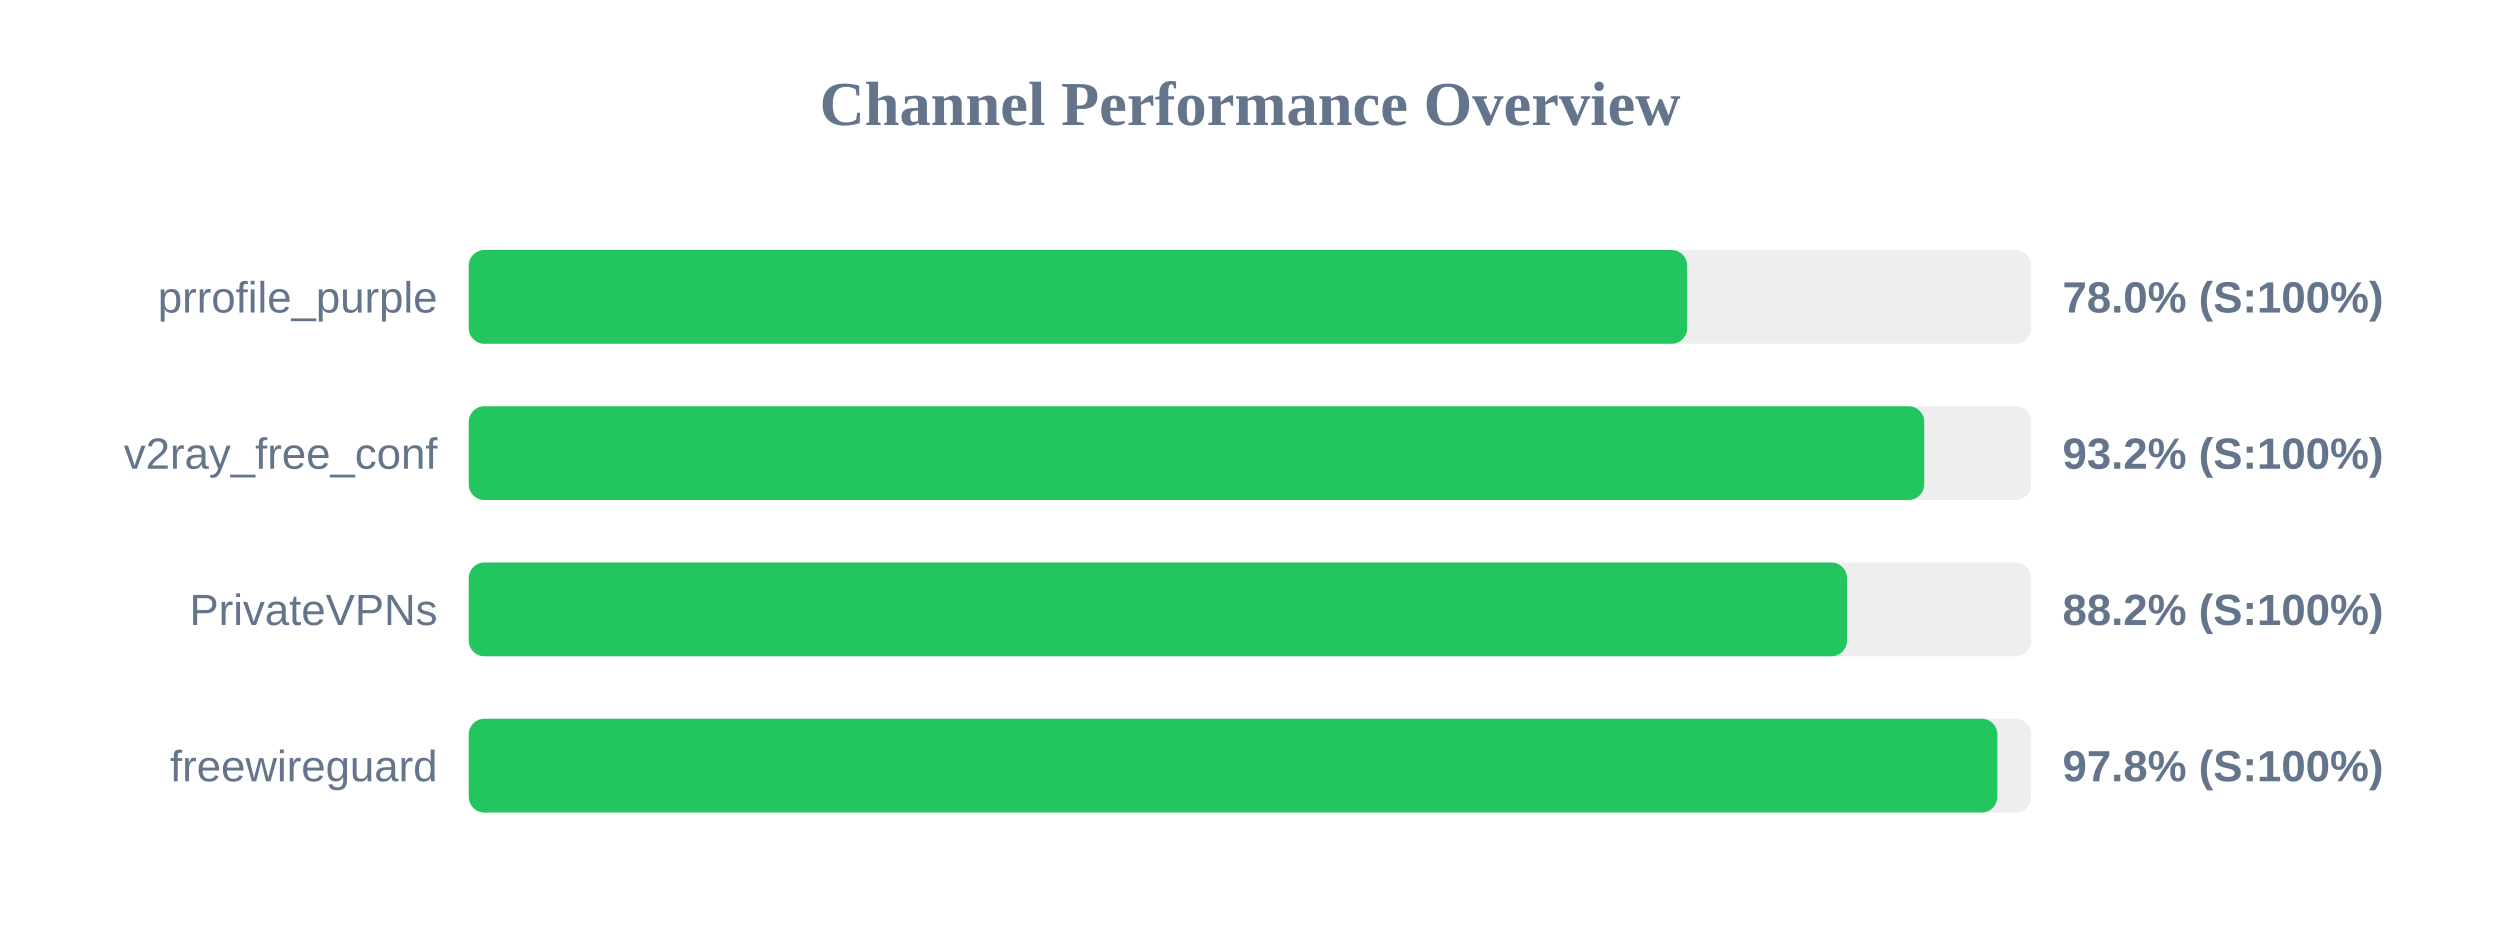
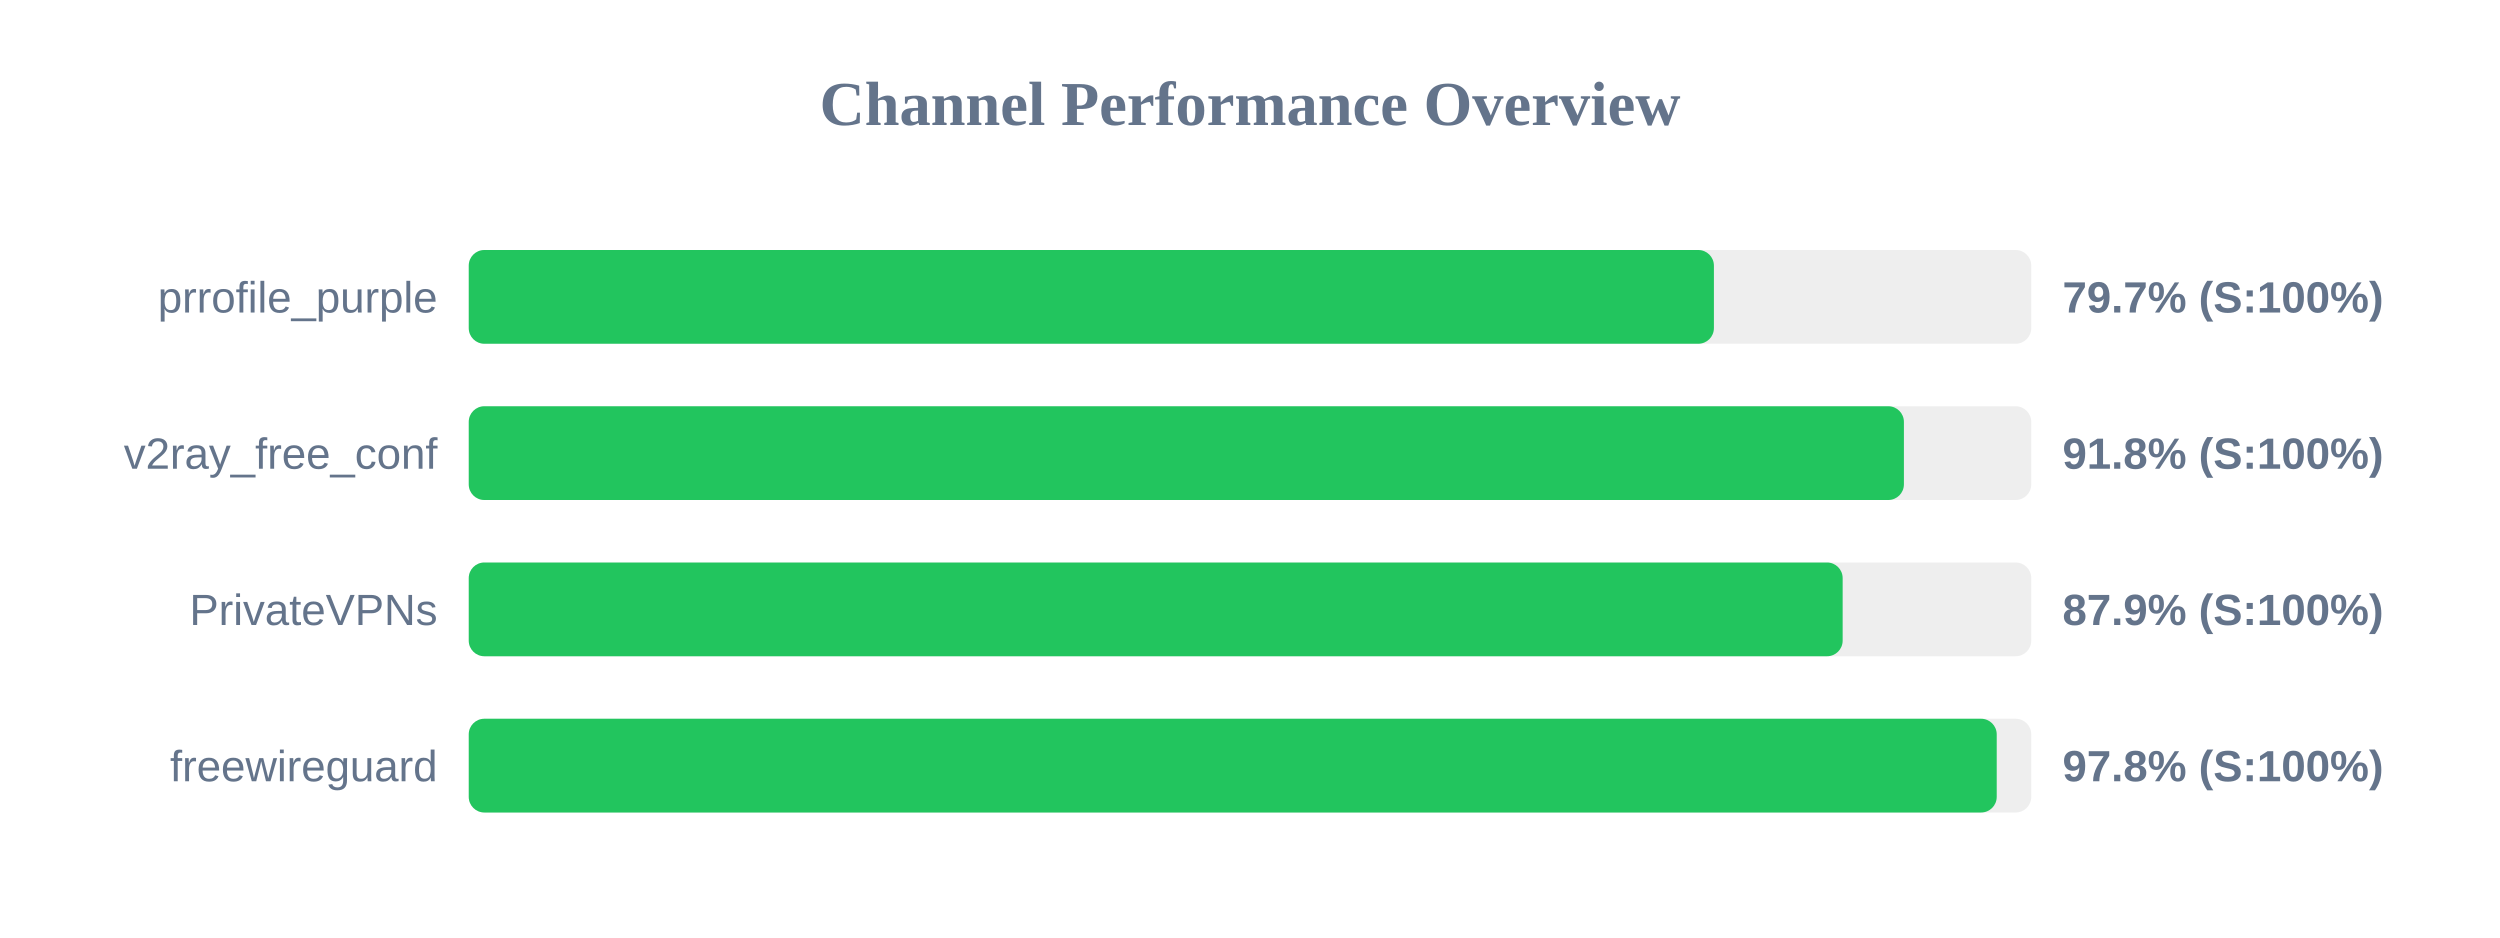
<svg xmlns="http://www.w3.org/2000/svg" width="800" height="300" version="1.1">
  <style>
        .row { font: 14px Arial; fill: #64748b; }
        .score { font: bold 14px Arial; fill: #64748b; }
    </style>
  <text x="400" y="40" text-anchor="middle" font-size="20px" font-weight="bold" fill="#64748b">Channel Performance Overview</text>
  <rect x="150" y="80" width="500" height="30" fill="#eee" rx="5" />
-   <rect x="150" y="80" width="389.9" height="30" fill="#22c55e" rx="5" />
+   <rect x="150" y="80" width="398.45" height="30" fill="#22c55e" rx="5" />
  <text x="140" y="100" text-anchor="end" class="row">prrofile_purple</text>
-   <text x="660" y="100" text-anchor="start" class="score">78.0% (S:100%)</text>
+   <text x="660" y="100" text-anchor="start" class="score">79.7% (S:100%)</text>
  <rect x="150" y="130" width="500" height="30" fill="#eee" rx="5" />
-   <rect x="150" y="130" width="465.75" height="30" fill="#22c55e" rx="5" />
+   <rect x="150" y="130" width="459.25" height="30" fill="#22c55e" rx="5" />
  <text x="140" y="150" text-anchor="end" class="row">v2ray_free_conf</text>
-   <text x="660" y="150" text-anchor="start" class="score">93.2% (S:100%)</text>
+   <text x="660" y="150" text-anchor="start" class="score">91.8% (S:100%)</text>
  <rect x="150" y="180" width="500" height="30" fill="#eee" rx="5" />
-   <rect x="150" y="180" width="441.05" height="30" fill="#22c55e" rx="5" />
+   <rect x="150" y="180" width="439.65" height="30" fill="#22c55e" rx="5" />
  <text x="140" y="200" text-anchor="end" class="row">PrivateVPNs</text>
-   <text x="660" y="200" text-anchor="start" class="score">88.2% (S:100%)</text>
+   <text x="660" y="200" text-anchor="start" class="score">87.9% (S:100%)</text>
  <rect x="150" y="230" width="500" height="30" fill="#eee" rx="5" />
-   <rect x="150" y="230" width="489.15" height="30" fill="#22c55e" rx="5" />
+   <rect x="150" y="230" width="488.95" height="30" fill="#22c55e" rx="5" />
  <text x="140" y="250" text-anchor="end" class="row">freewireguard</text>
  <text x="660" y="250" text-anchor="start" class="score">97.8% (S:100%)</text>
</svg>
